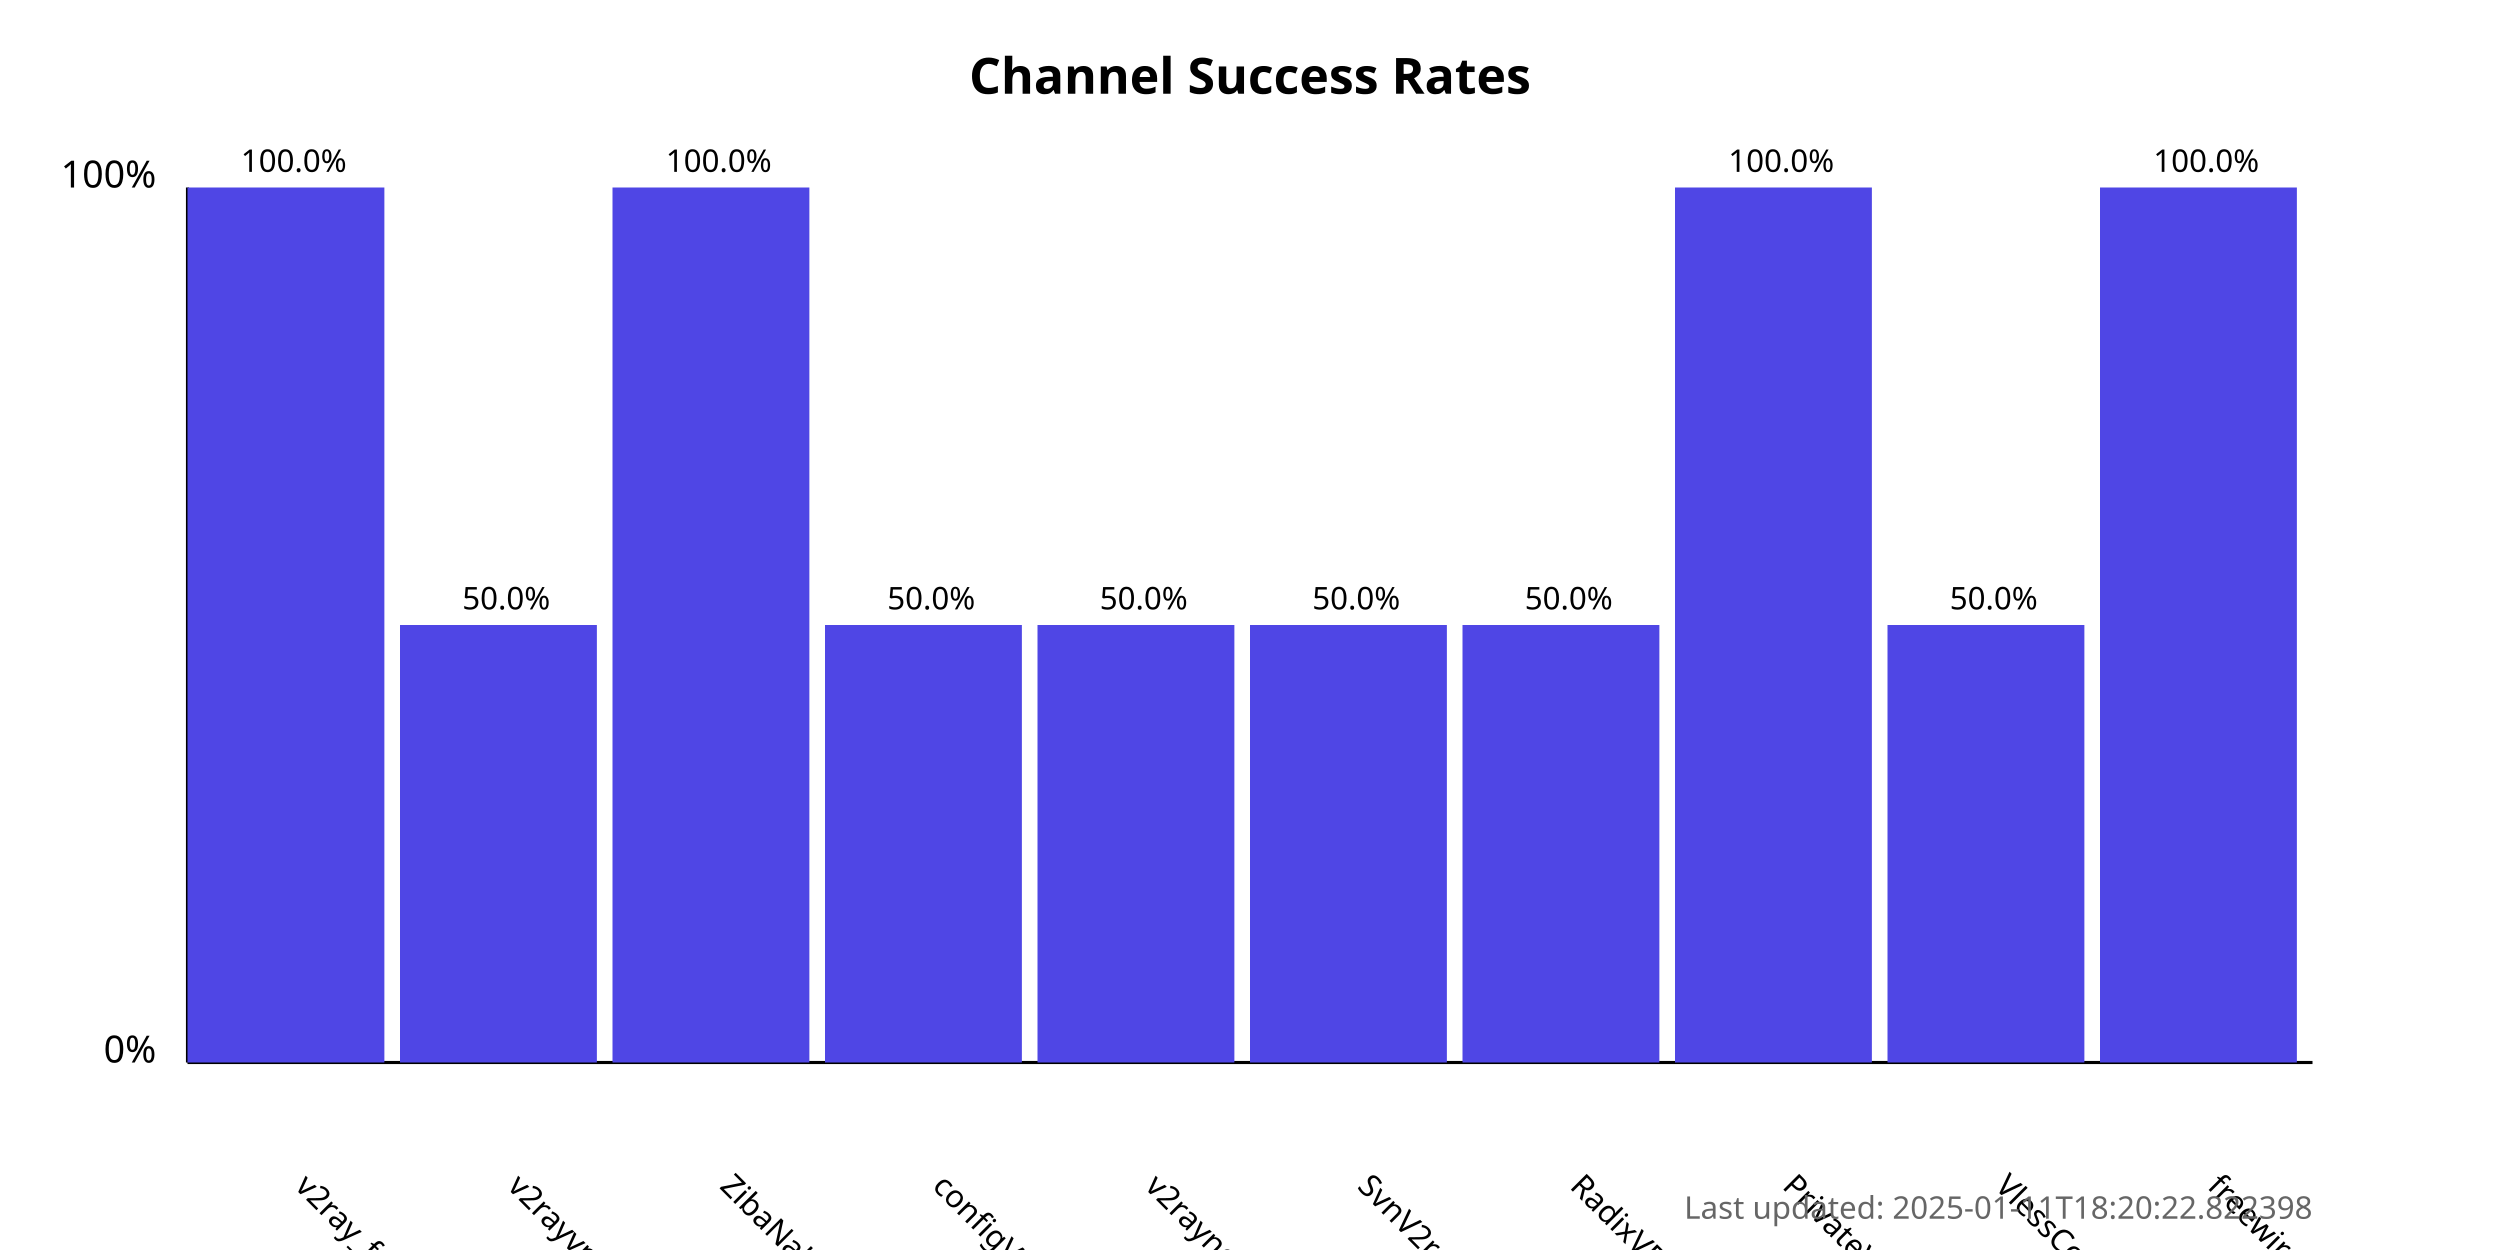
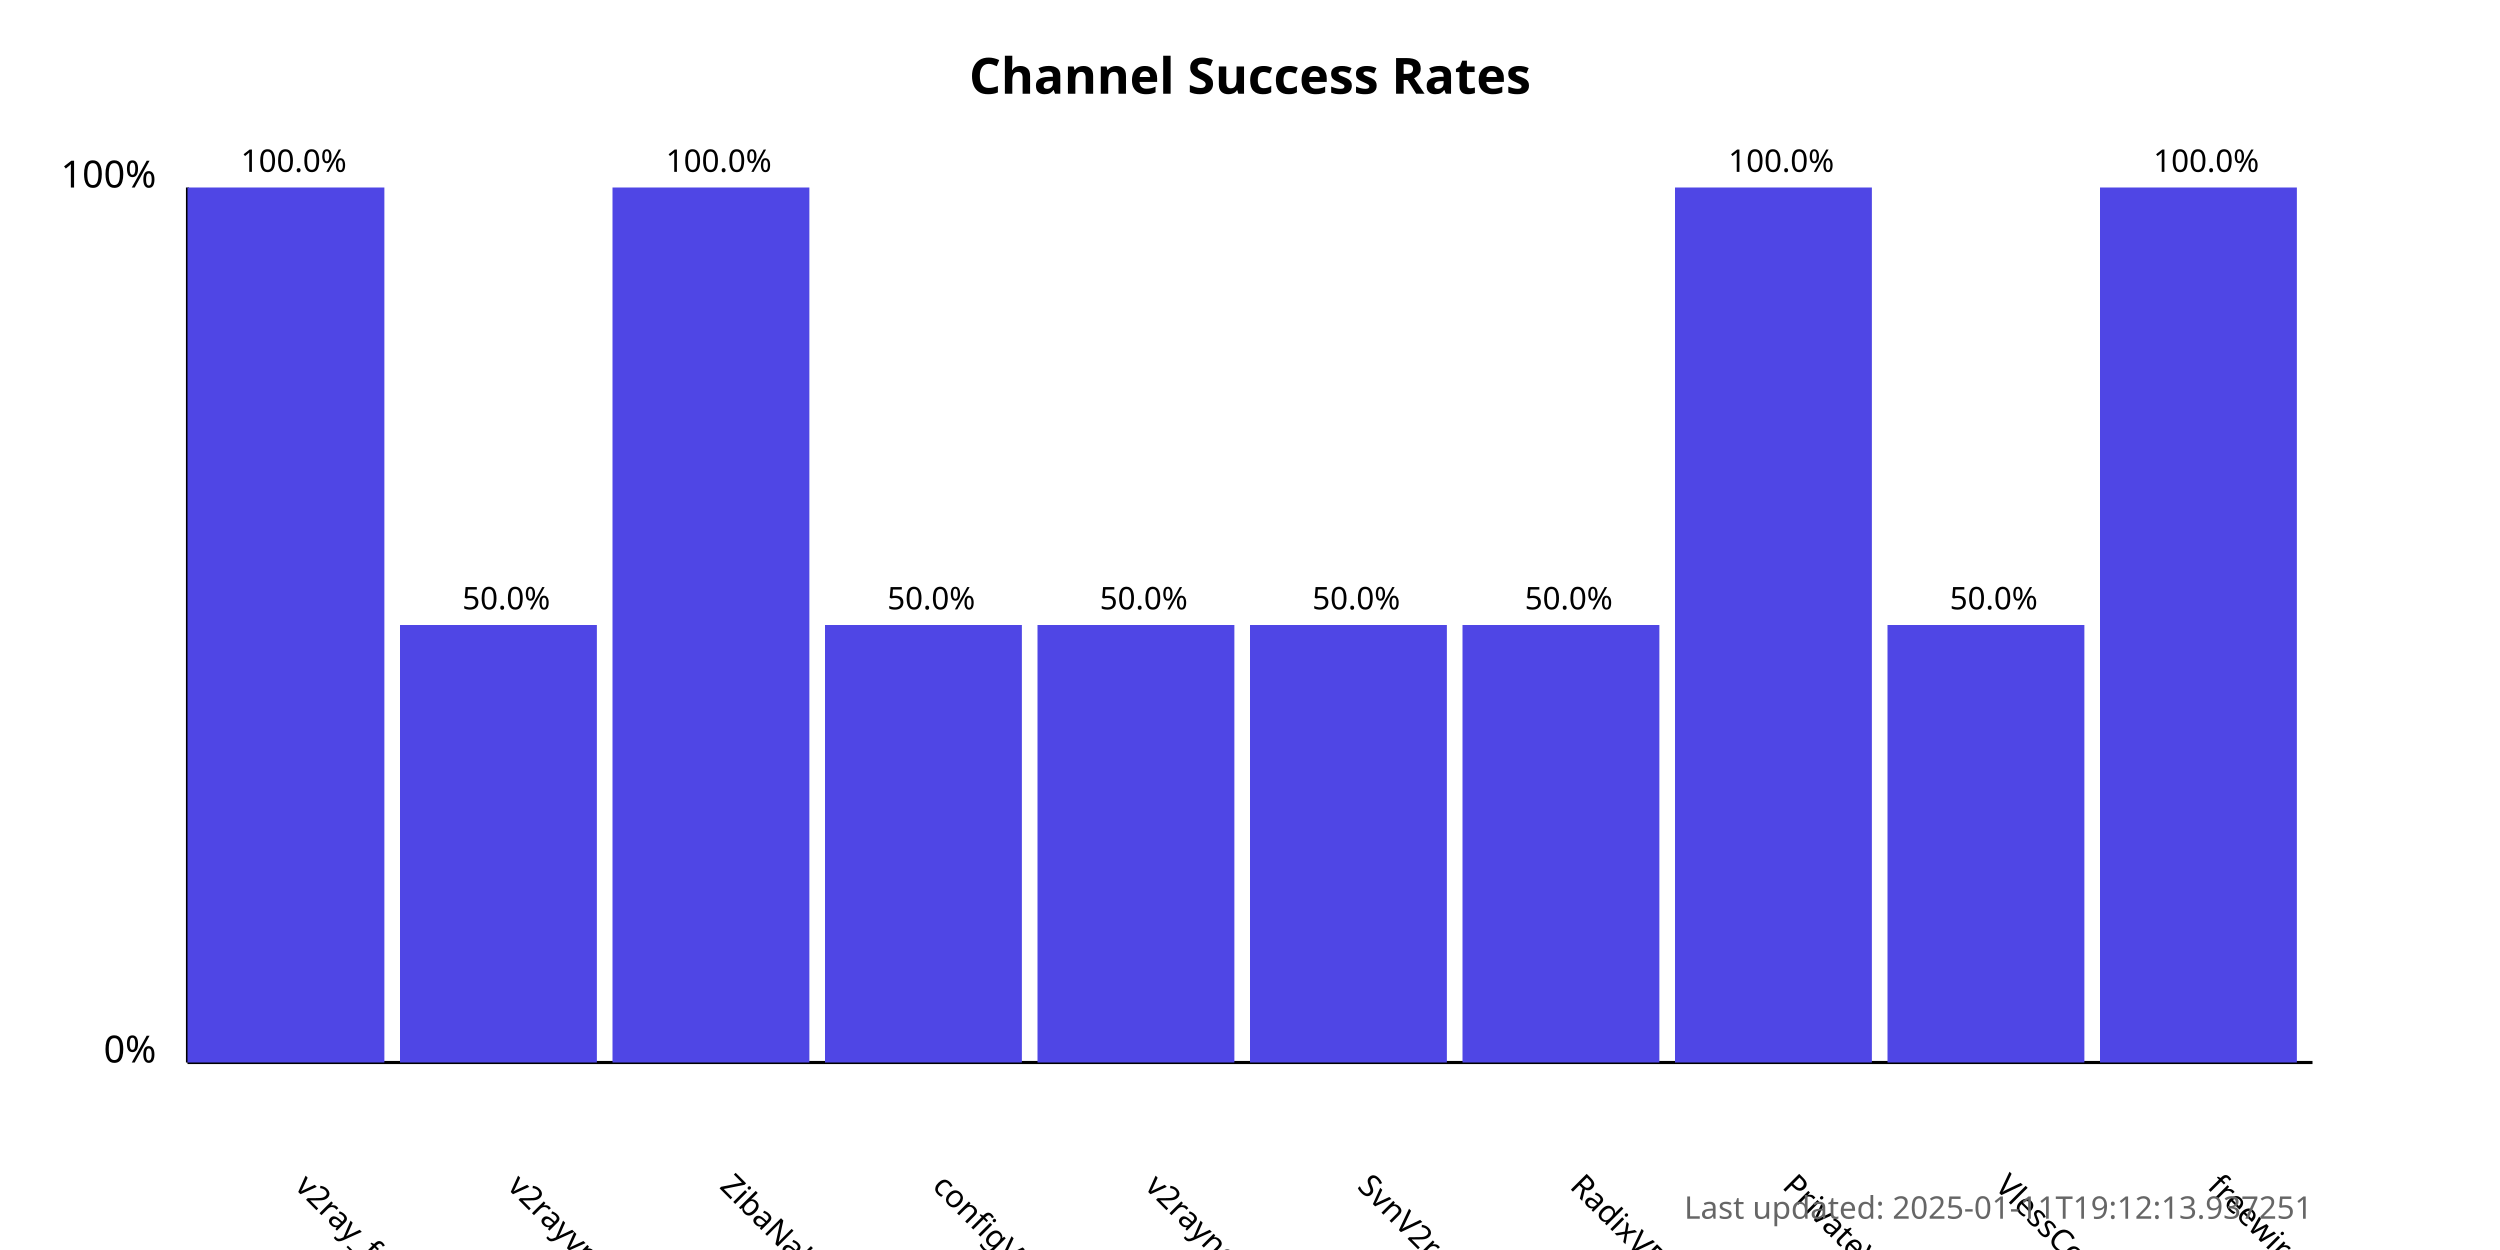
<svg xmlns="http://www.w3.org/2000/svg" width="800" height="400">
  <style>
            .chart-title { font: bold 16px sans-serif; }
            .axis-label { font: 12px sans-serif; }
            .tick-label { font: 10px sans-serif; }
            .bar { fill: #4f46e5; }
            .bar:hover { fill: #6366f1; }
            .timestamp { font: 10px sans-serif; fill: #666; }
        </style>
  <text x="400.0" y="30" text-anchor="middle" class="chart-title">
            Channel Success Rates
        </text>
  <line x1="60" y1="340" x2="60" y2="60" stroke="black" stroke-width="1" />
  <line x1="60" y1="340" x2="740" y2="340" stroke="black" stroke-width="1" />
  <text x="50" y="340" text-anchor="end" class="axis-label">0%</text>
  <text x="50" y="60" text-anchor="end" class="axis-label">100%</text>
  <g>
    <rect x="60" y="60.0" width="63.0" height="280.0" class="bar" />
    <text x="94.0" y="380" transform="rotate(45, 94.0, 380)" text-anchor="start" class="tick-label">
                v2ray_free_conf
            </text>
    <text x="94.0" y="55.0" text-anchor="middle" class="tick-label">
                100.0%
            </text>
  </g>
  <g>
    <rect x="128.0" y="200.0" width="63.0" height="140.0" class="bar" />
    <text x="162.0" y="380" transform="rotate(45, 162.0, 380)" text-anchor="start" class="tick-label">
                v2rayvpno
            </text>
    <text x="162.0" y="195.0" text-anchor="middle" class="tick-label">
                50.0%
            </text>
  </g>
  <g>
    <rect x="196.0" y="60.0" width="63.0" height="280.0" class="bar" />
    <text x="230.0" y="380" transform="rotate(45, 230.0, 380)" text-anchor="start" class="tick-label">
                ZibaNabz
            </text>
    <text x="230.0" y="55.0" text-anchor="middle" class="tick-label">
                100.0%
            </text>
  </g>
  <g>
    <rect x="264.0" y="200.0" width="63.0" height="140.0" class="bar" />
    <text x="298.0" y="380" transform="rotate(45, 298.0, 380)" text-anchor="start" class="tick-label">
                configV2rayForFree
            </text>
    <text x="298.0" y="195.0" text-anchor="middle" class="tick-label">
                50.0%
            </text>
  </g>
  <g>
    <rect x="332.0" y="200.0" width="63.0" height="140.0" class="bar" />
    <text x="366.0" y="380" transform="rotate(45, 366.0, 380)" text-anchor="start" class="tick-label">
                v2rayngvpn
            </text>
    <text x="366.0" y="195.0" text-anchor="middle" class="tick-label">
                50.0%
            </text>
  </g>
  <g>
    <rect x="400.0" y="200.0" width="63.0" height="140.0" class="bar" />
    <text x="434.0" y="380" transform="rotate(45, 434.0, 380)" text-anchor="start" class="tick-label">
                SvnV2ray
            </text>
    <text x="434.0" y="195.0" text-anchor="middle" class="tick-label">
                50.0%
            </text>
  </g>
  <g>
    <rect x="468.0" y="200.0" width="63.0" height="140.0" class="bar" />
    <text x="502.0" y="380" transform="rotate(45, 502.0, 380)" text-anchor="start" class="tick-label">
                RadixVPN
            </text>
    <text x="502.0" y="195.0" text-anchor="middle" class="tick-label">
                50.0%
            </text>
  </g>
  <g>
    <rect x="536.0" y="60.0" width="63.0" height="280.0" class="bar" />
    <text x="570.0" y="380" transform="rotate(45, 570.0, 380)" text-anchor="start" class="tick-label">
                PrivateVPNs
            </text>
    <text x="570.0" y="55.0" text-anchor="middle" class="tick-label">
                100.0%
            </text>
  </g>
  <g>
    <rect x="604.0" y="200.0" width="63.0" height="140.0" class="bar" />
    <text x="638.0" y="380" transform="rotate(45, 638.0, 380)" text-anchor="start" class="tick-label">
                VlessConfig
            </text>
    <text x="638.0" y="195.0" text-anchor="middle" class="tick-label">
                50.0%
            </text>
  </g>
  <g>
    <rect x="672.0" y="60.0" width="63.0" height="280.0" class="bar" />
    <text x="706.0" y="380" transform="rotate(45, 706.0, 380)" text-anchor="start" class="tick-label">
                freewireguard
            </text>
    <text x="706.0" y="55.0" text-anchor="middle" class="tick-label">
                100.0%
            </text>
  </g>
  <text x="740" y="390" text-anchor="end" class="timestamp">
-             Last updated: 2025-01-11T18:20:22.822398
+             Last updated: 2025-01-11T19:12:13.937251
        </text>
</svg>
